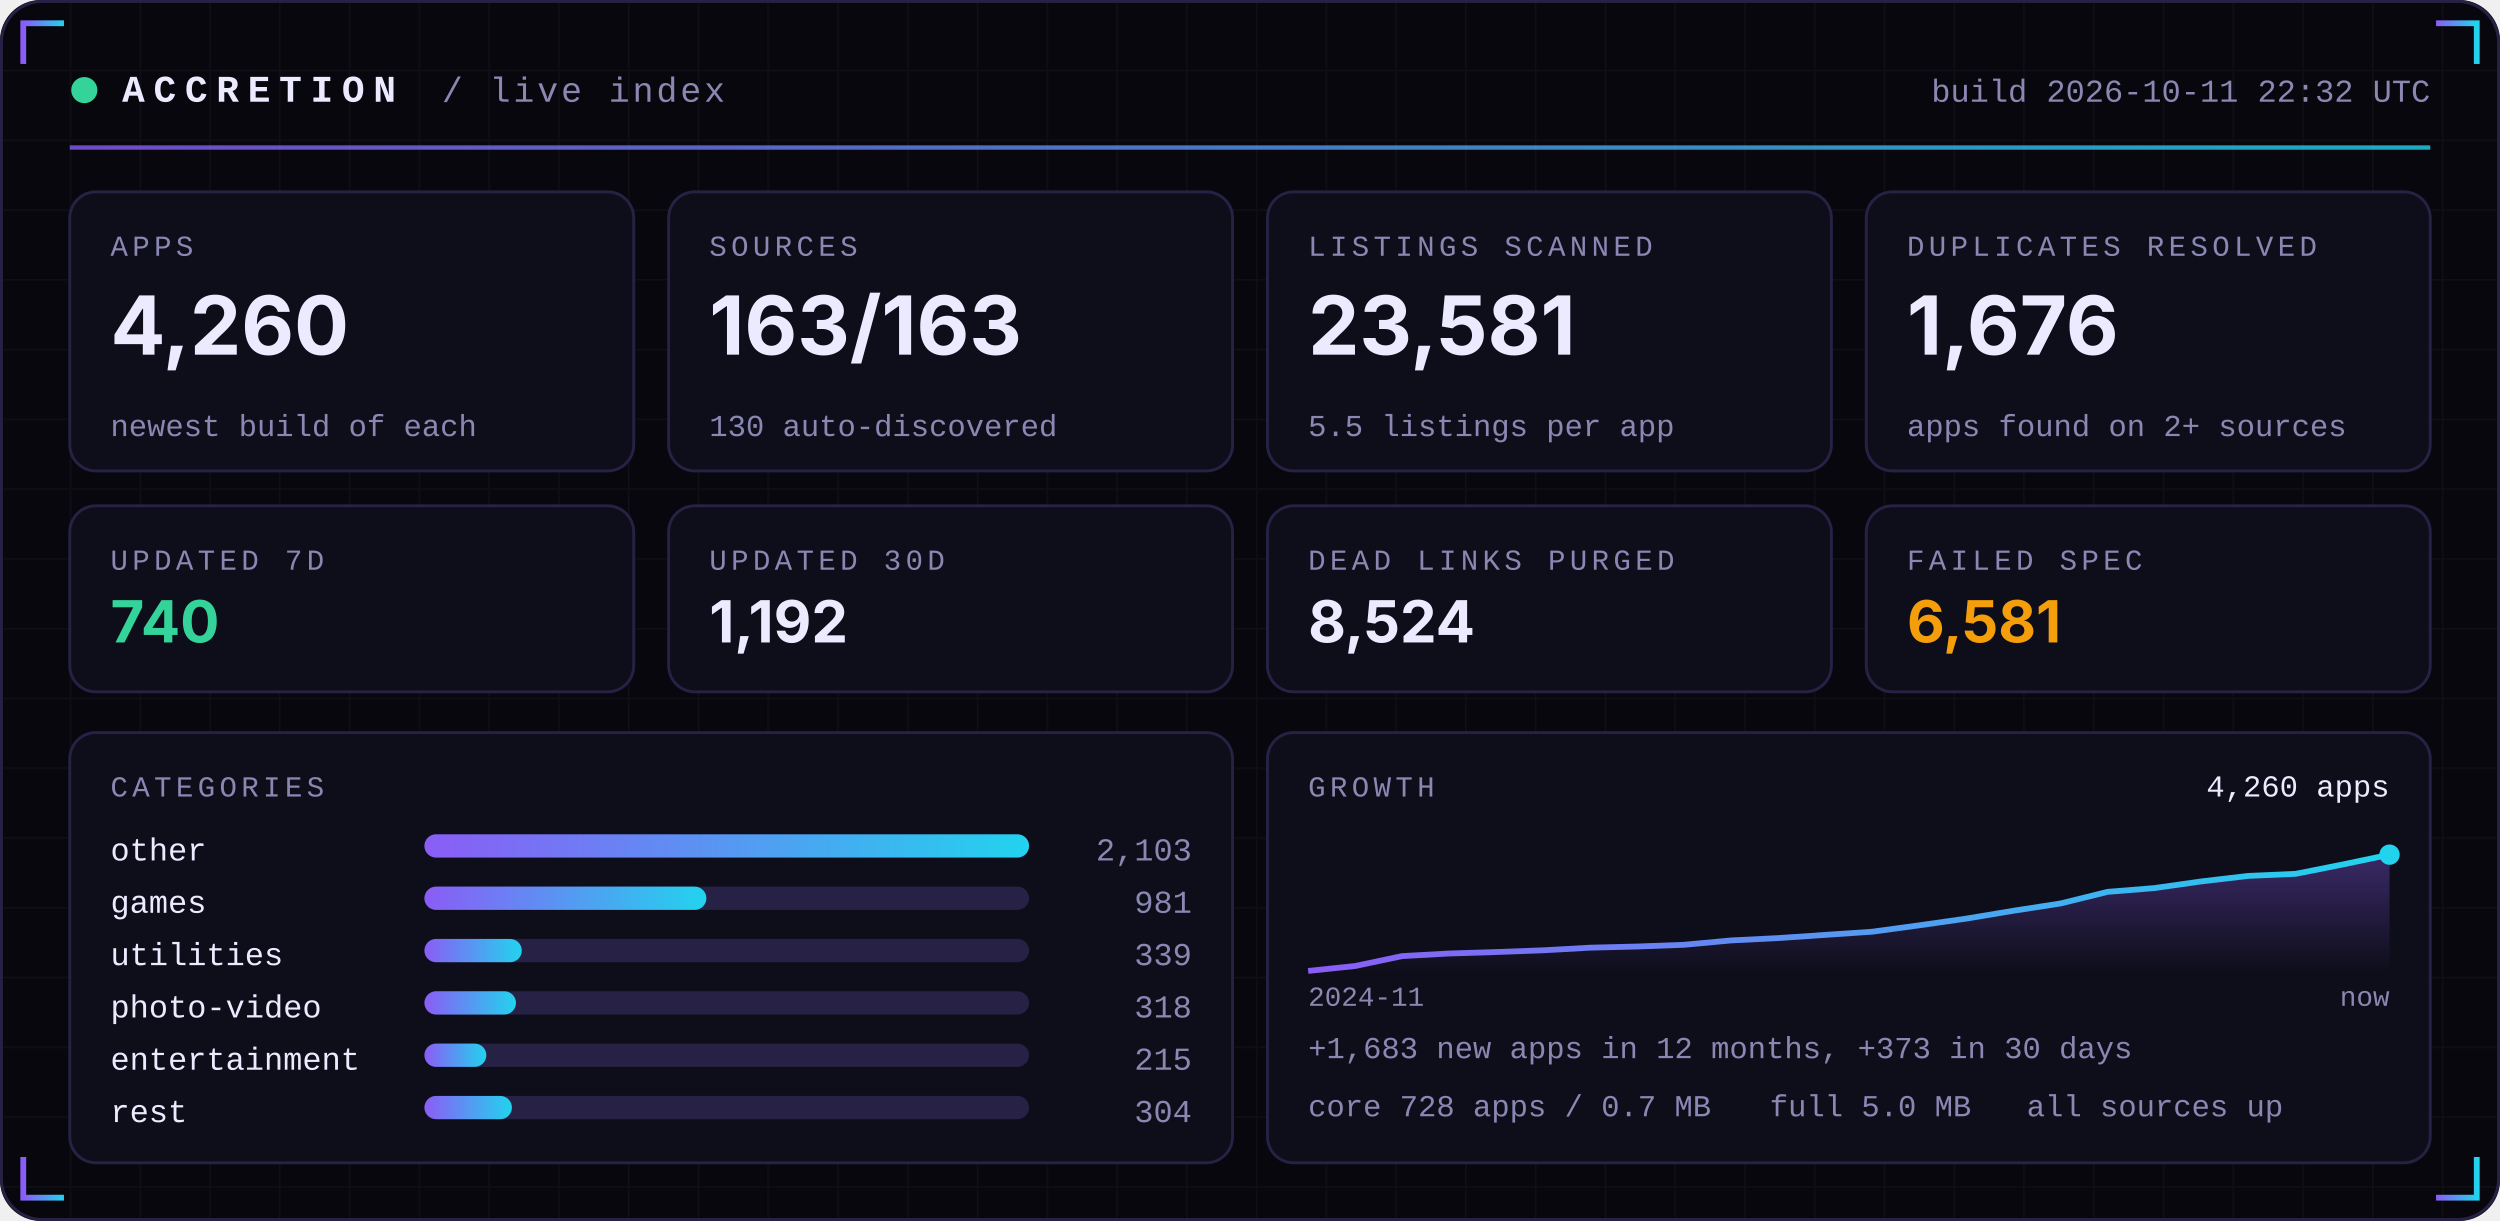
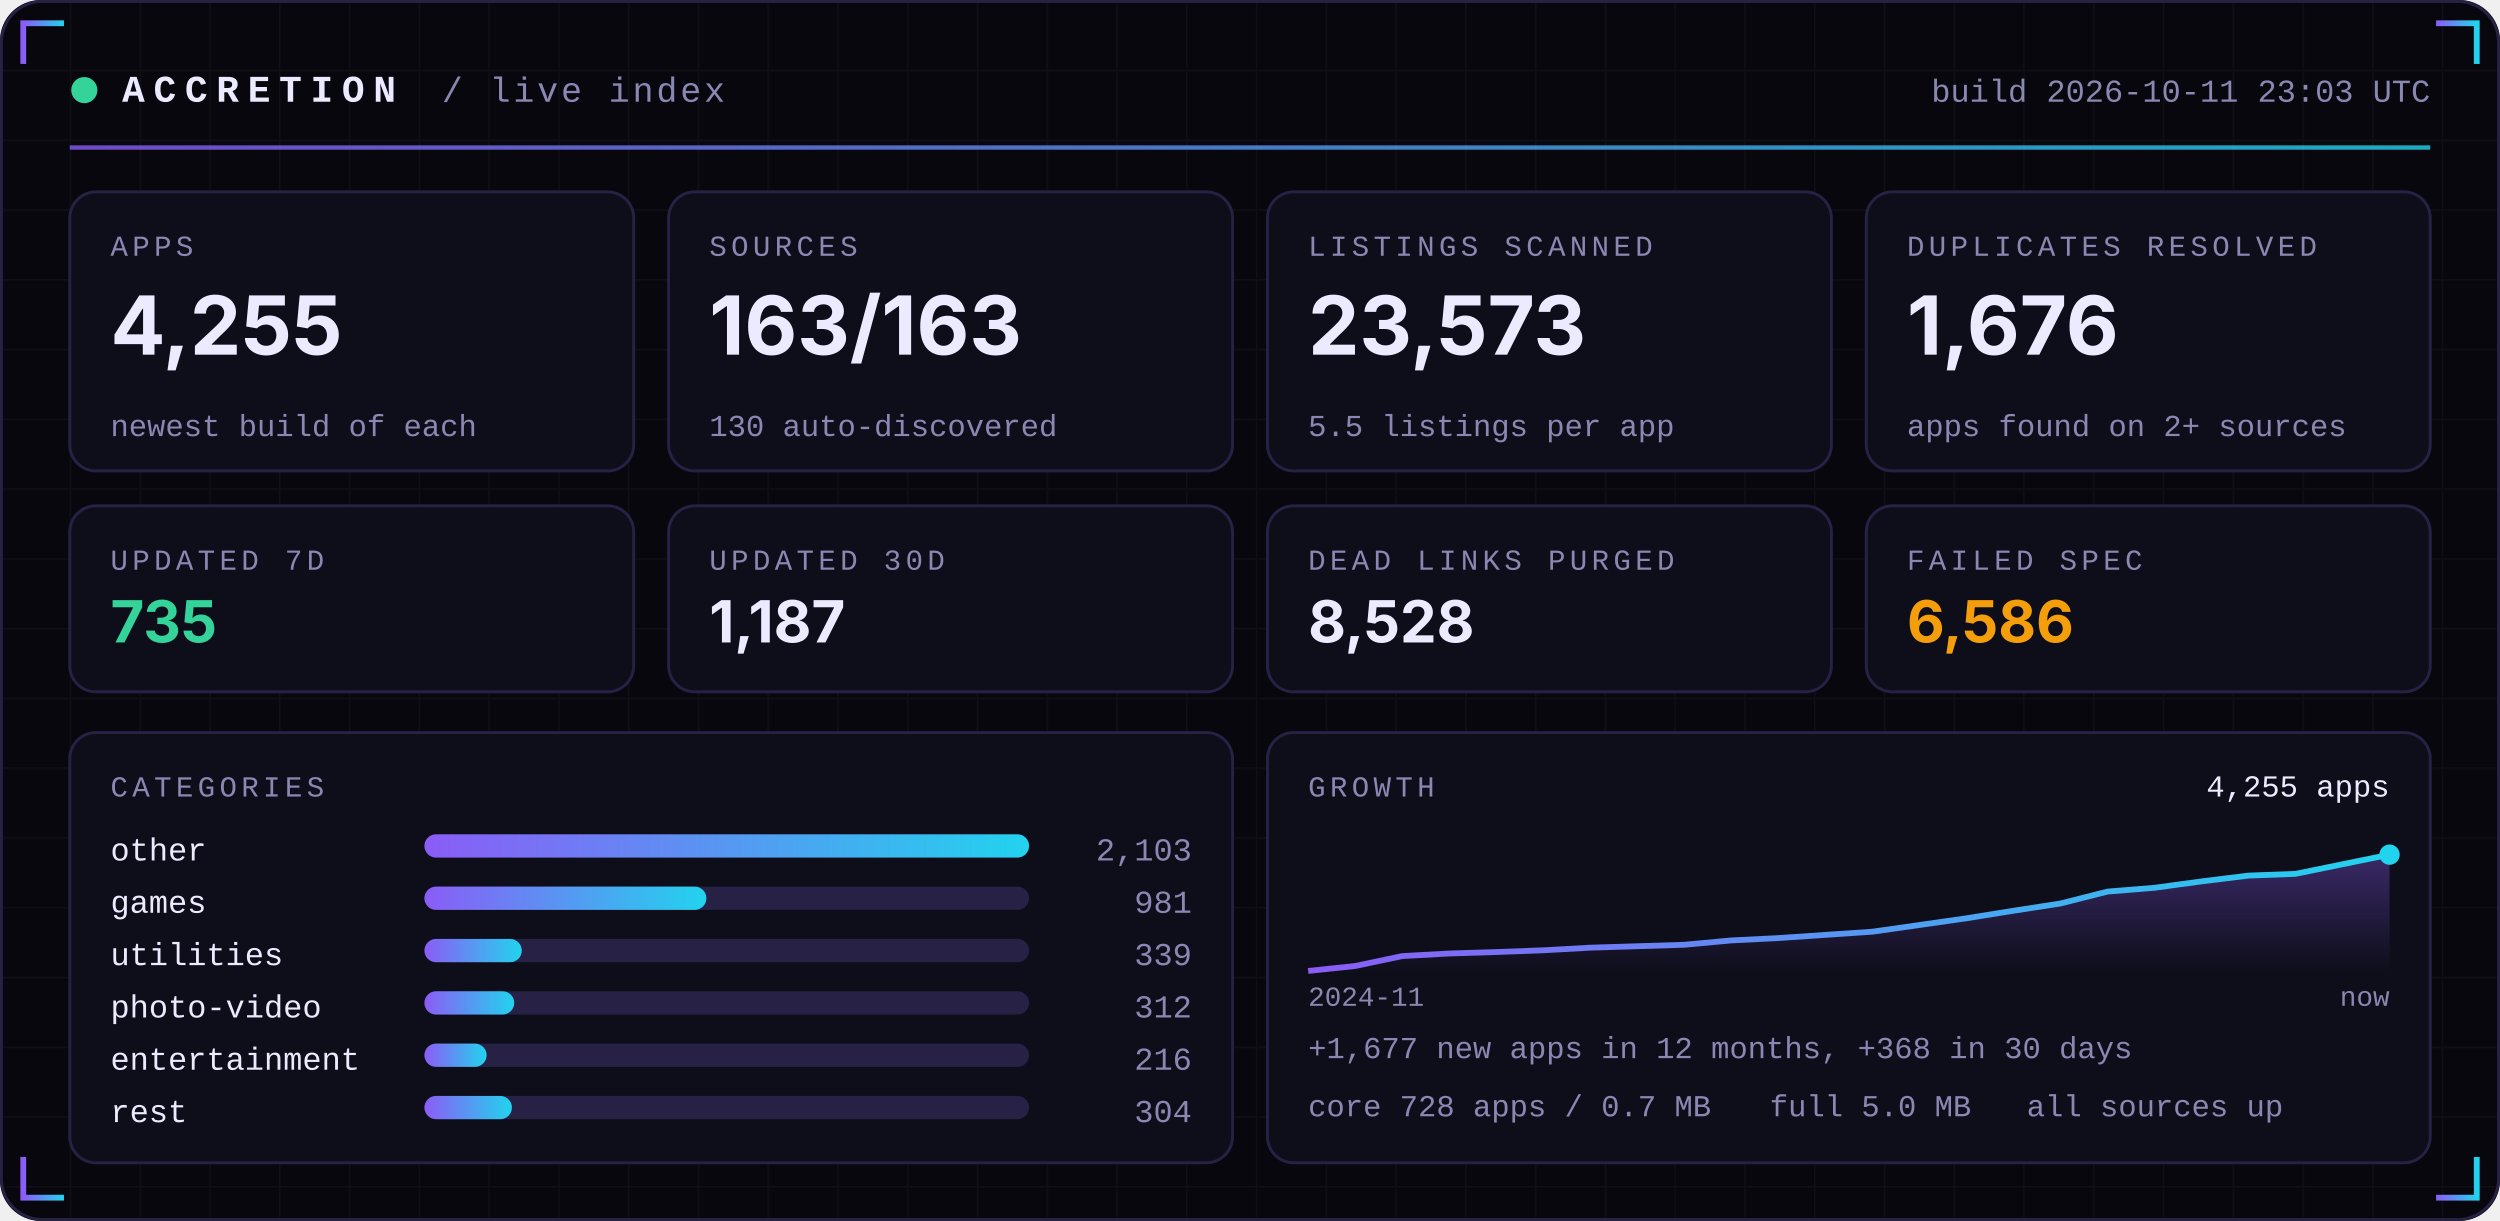
<svg xmlns="http://www.w3.org/2000/svg" width="860" height="420" viewBox="0 0 860 420" role="img">
  <defs>
    <linearGradient id="acc" x1="0" x2="1">
      <stop offset="0" stop-color="#8B5CF6" />
      <stop offset="1" stop-color="#22D3EE" />
    </linearGradient>
    <linearGradient id="area" x1="0" x2="0" y1="0" y2="1">
      <stop offset="0" stop-color="#8B5CF6" stop-opacity="0.35" />
      <stop offset="1" stop-color="#8B5CF6" stop-opacity="0" />
    </linearGradient>
    <pattern id="grid" width="24" height="24" patternUnits="userSpaceOnUse">
      <path d="M24 0H0V24" fill="none" stroke="#FFFFFF" stroke-opacity="0.035" />
    </pattern>
  </defs>
  <rect width="860" height="420" rx="14" fill="#07070D" />
  <rect width="860" height="420" rx="14" fill="url(#grid)" />
  <rect x="0.5" y="0.5" width="859" height="419" rx="14" fill="none" stroke="#262145" />
  <path d="M8 22 V8 H22" stroke="url(#acc)" stroke-width="2" fill="none" />
  <path d="M852 22 V8 H838" stroke="url(#acc)" stroke-width="2" fill="none" />
  <path d="M8 398 V412 H22" stroke="url(#acc)" stroke-width="2" fill="none" />
  <path d="M852 398 V412 H838" stroke="url(#acc)" stroke-width="2" fill="none" />
  <circle cx="29" cy="31" r="4.5" fill="#34D399">
    <animate attributeName="opacity" values="1;0.25;1" dur="2.4s" repeatCount="indefinite" />
  </circle>
  <text x="42" y="35" font-family="ui-monospace,SFMono-Regular,Menlo,Consolas,'Liberation Mono',monospace" font-size="13" font-weight="700" fill="#ECEAFF" text-anchor="start" letter-spacing="3">ACCRETION</text>
  <text x="152" y="35" font-family="ui-monospace,SFMono-Regular,Menlo,Consolas,'Liberation Mono',monospace" font-size="12" font-weight="400" fill="#8B87B3" text-anchor="start" letter-spacing="1">/ live index</text>
-   <text x="836" y="35" font-family="ui-monospace,SFMono-Regular,Menlo,Consolas,'Liberation Mono',monospace" font-size="11" font-weight="400" fill="#8B87B3" text-anchor="end" letter-spacing="0">build 2026-10-11 22:32 UTC</text>
+   <text x="836" y="35" font-family="ui-monospace,SFMono-Regular,Menlo,Consolas,'Liberation Mono',monospace" font-size="11" font-weight="400" fill="#8B87B3" text-anchor="end" letter-spacing="0">build 2026-10-11 23:03 UTC</text>
  <rect x="24" y="50" width="812" height="1.5" fill="url(#acc)" opacity="0.8" />
  <rect x="24.0" y="66" width="194.0" height="96" rx="9" fill="#0E0E1A" stroke="#262145" />
  <text x="38.0" y="88" font-family="ui-monospace,SFMono-Regular,Menlo,Consolas,'Liberation Mono',monospace" font-size="10" font-weight="400" fill="#8B87B3" text-anchor="start" letter-spacing="1.5">APPS</text>
-   <text x="38.0" y="122" font-family="-apple-system,BlinkMacSystemFont,'Segoe UI',Inter,Helvetica,Arial,sans-serif" font-size="28" font-weight="700" fill="#ECEAFF" text-anchor="start" letter-spacing="0">4,260</text>
+   <text x="38.0" y="122" font-family="-apple-system,BlinkMacSystemFont,'Segoe UI',Inter,Helvetica,Arial,sans-serif" font-size="28" font-weight="700" fill="#ECEAFF" text-anchor="start" letter-spacing="0">4,255</text>
  <text x="38.0" y="150" font-family="ui-monospace,SFMono-Regular,Menlo,Consolas,'Liberation Mono',monospace" font-size="10.5" font-weight="400" fill="#8B87B3" text-anchor="start" letter-spacing="0">newest build of each</text>
  <rect x="230.0" y="66" width="194.0" height="96" rx="9" fill="#0E0E1A" stroke="#262145" />
  <text x="244.0" y="88" font-family="ui-monospace,SFMono-Regular,Menlo,Consolas,'Liberation Mono',monospace" font-size="10" font-weight="400" fill="#8B87B3" text-anchor="start" letter-spacing="1.5">SOURCES</text>
  <text x="244.0" y="122" font-family="-apple-system,BlinkMacSystemFont,'Segoe UI',Inter,Helvetica,Arial,sans-serif" font-size="28" font-weight="700" fill="#ECEAFF" text-anchor="start" letter-spacing="0">163/163</text>
  <text x="244.0" y="150" font-family="ui-monospace,SFMono-Regular,Menlo,Consolas,'Liberation Mono',monospace" font-size="10.5" font-weight="400" fill="#8B87B3" text-anchor="start" letter-spacing="0">130 auto-discovered</text>
  <rect x="436.0" y="66" width="194.0" height="96" rx="9" fill="#0E0E1A" stroke="#262145" />
  <text x="450.0" y="88" font-family="ui-monospace,SFMono-Regular,Menlo,Consolas,'Liberation Mono',monospace" font-size="10" font-weight="400" fill="#8B87B3" text-anchor="start" letter-spacing="1.5">LISTINGS SCANNED</text>
-   <text x="450.0" y="122" font-family="-apple-system,BlinkMacSystemFont,'Segoe UI',Inter,Helvetica,Arial,sans-serif" font-size="28" font-weight="700" fill="#ECEAFF" text-anchor="start" letter-spacing="0">23,581</text>
+   <text x="450.0" y="122" font-family="-apple-system,BlinkMacSystemFont,'Segoe UI',Inter,Helvetica,Arial,sans-serif" font-size="28" font-weight="700" fill="#ECEAFF" text-anchor="start" letter-spacing="0">23,573</text>
  <text x="450.0" y="150" font-family="ui-monospace,SFMono-Regular,Menlo,Consolas,'Liberation Mono',monospace" font-size="10.5" font-weight="400" fill="#8B87B3" text-anchor="start" letter-spacing="0">5.5 listings per app</text>
  <rect x="642.0" y="66" width="194.0" height="96" rx="9" fill="#0E0E1A" stroke="#262145" />
  <text x="656.0" y="88" font-family="ui-monospace,SFMono-Regular,Menlo,Consolas,'Liberation Mono',monospace" font-size="10" font-weight="400" fill="#8B87B3" text-anchor="start" letter-spacing="1.5">DUPLICATES RESOLVED</text>
  <text x="656.0" y="122" font-family="-apple-system,BlinkMacSystemFont,'Segoe UI',Inter,Helvetica,Arial,sans-serif" font-size="28" font-weight="700" fill="#ECEAFF" text-anchor="start" letter-spacing="0">1,676</text>
  <text x="656.0" y="150" font-family="ui-monospace,SFMono-Regular,Menlo,Consolas,'Liberation Mono',monospace" font-size="10.5" font-weight="400" fill="#8B87B3" text-anchor="start" letter-spacing="0">apps found on 2+ sources</text>
  <rect x="24.0" y="174" width="194.0" height="64" rx="9" fill="#0E0E1A" stroke="#262145" />
  <text x="38.0" y="196" font-family="ui-monospace,SFMono-Regular,Menlo,Consolas,'Liberation Mono',monospace" font-size="10" font-weight="400" fill="#8B87B3" text-anchor="start" letter-spacing="1.5">UPDATED 7D</text>
-   <text x="38.0" y="221" font-family="-apple-system,BlinkMacSystemFont,'Segoe UI',Inter,Helvetica,Arial,sans-serif" font-size="20" font-weight="700" fill="#34D399" text-anchor="start" letter-spacing="0">740</text>
+   <text x="38.0" y="221" font-family="-apple-system,BlinkMacSystemFont,'Segoe UI',Inter,Helvetica,Arial,sans-serif" font-size="20" font-weight="700" fill="#34D399" text-anchor="start" letter-spacing="0">735</text>
  <rect x="230.0" y="174" width="194.0" height="64" rx="9" fill="#0E0E1A" stroke="#262145" />
  <text x="244.0" y="196" font-family="ui-monospace,SFMono-Regular,Menlo,Consolas,'Liberation Mono',monospace" font-size="10" font-weight="400" fill="#8B87B3" text-anchor="start" letter-spacing="1.5">UPDATED 30D</text>
-   <text x="244.0" y="221" font-family="-apple-system,BlinkMacSystemFont,'Segoe UI',Inter,Helvetica,Arial,sans-serif" font-size="20" font-weight="700" fill="#ECEAFF" text-anchor="start" letter-spacing="0">1,192</text>
+   <text x="244.0" y="221" font-family="-apple-system,BlinkMacSystemFont,'Segoe UI',Inter,Helvetica,Arial,sans-serif" font-size="20" font-weight="700" fill="#ECEAFF" text-anchor="start" letter-spacing="0">1,187</text>
  <rect x="436.0" y="174" width="194.0" height="64" rx="9" fill="#0E0E1A" stroke="#262145" />
  <text x="450.0" y="196" font-family="ui-monospace,SFMono-Regular,Menlo,Consolas,'Liberation Mono',monospace" font-size="10" font-weight="400" fill="#8B87B3" text-anchor="start" letter-spacing="1.5">DEAD LINKS PURGED</text>
-   <text x="450.0" y="221" font-family="-apple-system,BlinkMacSystemFont,'Segoe UI',Inter,Helvetica,Arial,sans-serif" font-size="20" font-weight="700" fill="#ECEAFF" text-anchor="start" letter-spacing="0">8,524</text>
+   <text x="450.0" y="221" font-family="-apple-system,BlinkMacSystemFont,'Segoe UI',Inter,Helvetica,Arial,sans-serif" font-size="20" font-weight="700" fill="#ECEAFF" text-anchor="start" letter-spacing="0">8,528</text>
  <rect x="642.0" y="174" width="194.0" height="64" rx="9" fill="#0E0E1A" stroke="#262145" />
  <text x="656.0" y="196" font-family="ui-monospace,SFMono-Regular,Menlo,Consolas,'Liberation Mono',monospace" font-size="10" font-weight="400" fill="#8B87B3" text-anchor="start" letter-spacing="1.5">FAILED SPEC</text>
-   <text x="656.0" y="221" font-family="-apple-system,BlinkMacSystemFont,'Segoe UI',Inter,Helvetica,Arial,sans-serif" font-size="20" font-weight="700" fill="#F59E0B" text-anchor="start" letter-spacing="0">6,581</text>
+   <text x="656.0" y="221" font-family="-apple-system,BlinkMacSystemFont,'Segoe UI',Inter,Helvetica,Arial,sans-serif" font-size="20" font-weight="700" fill="#F59E0B" text-anchor="start" letter-spacing="0">6,586</text>
  <rect x="24" y="252" width="400.0" height="148" rx="9" fill="#0E0E1A" stroke="#262145" />
  <rect x="436.0" y="252" width="400.0" height="148" rx="9" fill="#0E0E1A" stroke="#262145" />
  <text x="38" y="274" font-family="ui-monospace,SFMono-Regular,Menlo,Consolas,'Liberation Mono',monospace" font-size="10" font-weight="400" fill="#8B87B3" text-anchor="start" letter-spacing="1.5">CATEGORIES</text>
  <text x="38" y="296" font-family="ui-monospace,SFMono-Regular,Menlo,Consolas,'Liberation Mono',monospace" font-size="11" font-weight="400" fill="#ECEAFF" text-anchor="start" letter-spacing="0">other</text>
  <rect x="146" y="287" width="208.0" height="8" rx="4" fill="#262145" />
  <rect x="146" y="287" width="208.0" height="8" rx="4" fill="url(#acc)" />
  <text x="410.0" y="296" font-family="ui-monospace,SFMono-Regular,Menlo,Consolas,'Liberation Mono',monospace" font-size="11" font-weight="400" fill="#8B87B3" text-anchor="end" letter-spacing="0">2,103</text>
  <text x="38" y="314" font-family="ui-monospace,SFMono-Regular,Menlo,Consolas,'Liberation Mono',monospace" font-size="11" font-weight="400" fill="#ECEAFF" text-anchor="start" letter-spacing="0">games</text>
  <rect x="146" y="305" width="208.0" height="8" rx="4" fill="#262145" />
  <rect x="146" y="305" width="97.0" height="8" rx="4" fill="url(#acc)" />
  <text x="410.0" y="314" font-family="ui-monospace,SFMono-Regular,Menlo,Consolas,'Liberation Mono',monospace" font-size="11" font-weight="400" fill="#8B87B3" text-anchor="end" letter-spacing="0">981</text>
  <text x="38" y="332" font-family="ui-monospace,SFMono-Regular,Menlo,Consolas,'Liberation Mono',monospace" font-size="11" font-weight="400" fill="#ECEAFF" text-anchor="start" letter-spacing="0">utilities</text>
  <rect x="146" y="323" width="208.0" height="8" rx="4" fill="#262145" />
  <rect x="146" y="323" width="33.5" height="8" rx="4" fill="url(#acc)" />
  <text x="410.0" y="332" font-family="ui-monospace,SFMono-Regular,Menlo,Consolas,'Liberation Mono',monospace" font-size="11" font-weight="400" fill="#8B87B3" text-anchor="end" letter-spacing="0">339</text>
  <text x="38" y="350" font-family="ui-monospace,SFMono-Regular,Menlo,Consolas,'Liberation Mono',monospace" font-size="11" font-weight="400" fill="#ECEAFF" text-anchor="start" letter-spacing="0">photo-video</text>
  <rect x="146" y="341" width="208.0" height="8" rx="4" fill="#262145" />
-   <rect x="146" y="341" width="31.5" height="8" rx="4" fill="url(#acc)" />
-   <text x="410.0" y="350" font-family="ui-monospace,SFMono-Regular,Menlo,Consolas,'Liberation Mono',monospace" font-size="11" font-weight="400" fill="#8B87B3" text-anchor="end" letter-spacing="0">318</text>
+   <rect x="146" y="341" width="30.9" height="8" rx="4" fill="url(#acc)" />
+   <text x="410.0" y="350" font-family="ui-monospace,SFMono-Regular,Menlo,Consolas,'Liberation Mono',monospace" font-size="11" font-weight="400" fill="#8B87B3" text-anchor="end" letter-spacing="0">312</text>
  <text x="38" y="368" font-family="ui-monospace,SFMono-Regular,Menlo,Consolas,'Liberation Mono',monospace" font-size="11" font-weight="400" fill="#ECEAFF" text-anchor="start" letter-spacing="0">entertainment</text>
  <rect x="146" y="359" width="208.0" height="8" rx="4" fill="#262145" />
-   <rect x="146" y="359" width="21.3" height="8" rx="4" fill="url(#acc)" />
-   <text x="410.0" y="368" font-family="ui-monospace,SFMono-Regular,Menlo,Consolas,'Liberation Mono',monospace" font-size="11" font-weight="400" fill="#8B87B3" text-anchor="end" letter-spacing="0">215</text>
+   <rect x="146" y="359" width="21.4" height="8" rx="4" fill="url(#acc)" />
+   <text x="410.0" y="368" font-family="ui-monospace,SFMono-Regular,Menlo,Consolas,'Liberation Mono',monospace" font-size="11" font-weight="400" fill="#8B87B3" text-anchor="end" letter-spacing="0">216</text>
  <text x="38" y="386" font-family="ui-monospace,SFMono-Regular,Menlo,Consolas,'Liberation Mono',monospace" font-size="11" font-weight="400" fill="#ECEAFF" text-anchor="start" letter-spacing="0">rest</text>
  <rect x="146" y="377" width="208.0" height="8" rx="4" fill="#262145" />
  <rect x="146" y="377" width="30.1" height="8" rx="4" fill="url(#acc)" />
  <text x="410.0" y="386" font-family="ui-monospace,SFMono-Regular,Menlo,Consolas,'Liberation Mono',monospace" font-size="11" font-weight="400" fill="#8B87B3" text-anchor="end" letter-spacing="0">304</text>
  <text x="450.0" y="274" font-family="ui-monospace,SFMono-Regular,Menlo,Consolas,'Liberation Mono',monospace" font-size="10" font-weight="400" fill="#8B87B3" text-anchor="start" letter-spacing="1.5">GROWTH</text>
-   <polygon points="450.0,334 450.0,334.0 466.2,332.3 482.3,328.9 498.5,328.0 514.7,327.5 530.9,326.9 547.0,326.0 563.2,325.6 579.4,325.0 595.6,323.5 611.7,322.7 627.9,321.6 644.1,320.5 660.3,318.3 676.4,316.0 692.6,313.3 708.8,310.8 725.0,306.8 741.1,305.5 757.3,303.2 773.5,301.3 789.7,300.6 805.8,297.4 822.0,294.0 822.0,334" fill="url(#area)" />
-   <polyline points="450.0,334.0 466.2,332.3 482.3,328.9 498.5,328.0 514.7,327.5 530.9,326.9 547.0,326.0 563.2,325.6 579.4,325.0 595.6,323.5 611.7,322.7 627.9,321.6 644.1,320.5 660.3,318.3 676.4,316.0 692.6,313.3 708.8,310.8 725.0,306.8 741.1,305.5 757.3,303.2 773.5,301.3 789.7,300.6 805.8,297.4 822.0,294.0" fill="none" stroke="url(#acc)" stroke-width="2" stroke-linejoin="round" />
+   <polygon points="450.0,334 450.0,334.0 466.2,332.3 482.3,328.9 498.5,328.0 514.7,327.5 530.9,326.9 547.0,326.0 563.2,325.5 579.4,325.0 595.6,323.5 611.7,322.7 627.9,321.6 644.1,320.5 660.3,318.2 676.4,315.9 692.6,313.3 708.8,310.8 725.0,306.7 741.1,305.4 757.3,303.2 773.5,301.2 789.7,300.6 805.8,297.3 822.0,294.0 822.0,334" fill="url(#area)" />
+   <polyline points="450.0,334.0 466.2,332.3 482.3,328.9 498.5,328.0 514.7,327.5 530.9,326.9 547.0,326.0 563.2,325.5 579.4,325.0 595.6,323.5 611.7,322.7 627.9,321.6 644.1,320.5 660.3,318.2 676.4,315.9 692.6,313.3 708.8,310.8 725.0,306.7 741.1,305.4 757.3,303.2 773.5,301.2 789.7,300.6 805.8,297.3 822.0,294.0" fill="none" stroke="url(#acc)" stroke-width="2" stroke-linejoin="round" />
  <circle cx="822.0" cy="294.0" r="3.5" fill="#22D3EE" />
-   <text x="822.0" y="274" font-family="ui-monospace,SFMono-Regular,Menlo,Consolas,'Liberation Mono',monospace" font-size="10.5" font-weight="400" fill="#ECEAFF" text-anchor="end" letter-spacing="0">4,260 apps</text>
+   <text x="822.0" y="274" font-family="ui-monospace,SFMono-Regular,Menlo,Consolas,'Liberation Mono',monospace" font-size="10.5" font-weight="400" fill="#ECEAFF" text-anchor="end" letter-spacing="0">4,255 apps</text>
  <text x="450.0" y="346" font-family="ui-monospace,SFMono-Regular,Menlo,Consolas,'Liberation Mono',monospace" font-size="9.5" font-weight="400" fill="#8B87B3" text-anchor="start" letter-spacing="0">2024-11</text>
  <text x="822.0" y="346" font-family="ui-monospace,SFMono-Regular,Menlo,Consolas,'Liberation Mono',monospace" font-size="9.5" font-weight="400" fill="#8B87B3" text-anchor="end" letter-spacing="0">now</text>
-   <text x="450.0" y="364" font-family="ui-monospace,SFMono-Regular,Menlo,Consolas,'Liberation Mono',monospace" font-size="10.5" font-weight="400" fill="#8B87B3" text-anchor="start" letter-spacing="0">+1,683 new apps in 12 months, +373 in 30 days</text>
+   <text x="450.0" y="364" font-family="ui-monospace,SFMono-Regular,Menlo,Consolas,'Liberation Mono',monospace" font-size="10.5" font-weight="400" fill="#8B87B3" text-anchor="start" letter-spacing="0">+1,677 new apps in 12 months, +368 in 30 days</text>
  <text x="450.0" y="384" font-family="ui-monospace,SFMono-Regular,Menlo,Consolas,'Liberation Mono',monospace" font-size="10.5" font-weight="400" fill="#8B87B3" text-anchor="start" letter-spacing="0">core 728 apps / 0.7 MB</text>
  <text x="608.8" y="384" font-family="ui-monospace,SFMono-Regular,Menlo,Consolas,'Liberation Mono',monospace" font-size="10.5" font-weight="400" fill="#8B87B3" text-anchor="start" letter-spacing="0">full 5.0 MB</text>
  <text x="697.2" y="384" font-family="ui-monospace,SFMono-Regular,Menlo,Consolas,'Liberation Mono',monospace" font-size="10.5" font-weight="400" fill="#8B87B3" text-anchor="start" letter-spacing="0">all sources up</text>
</svg>
